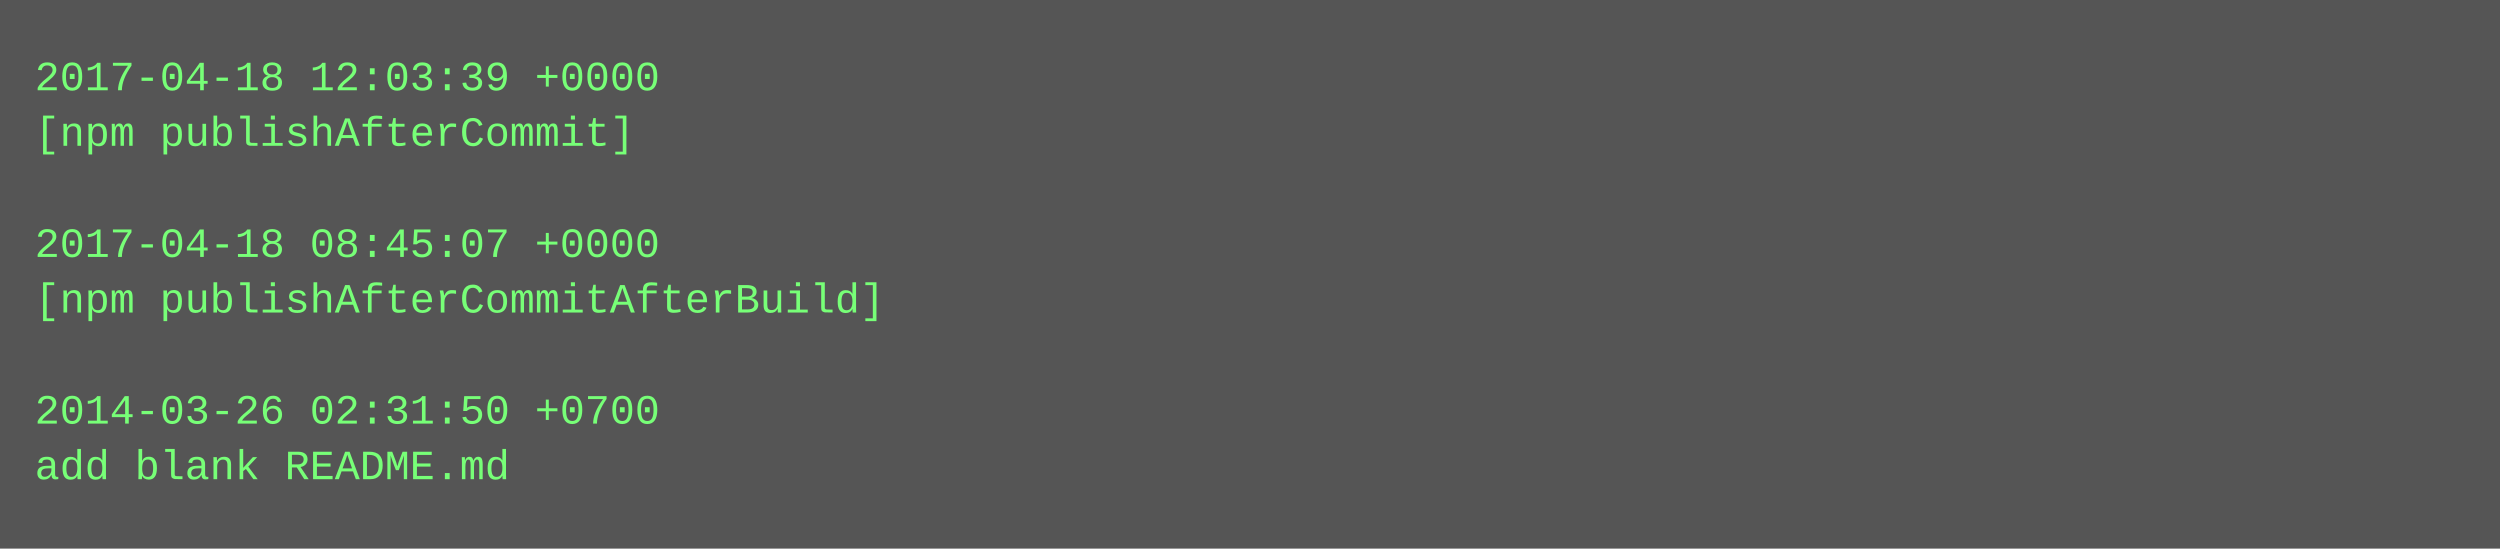
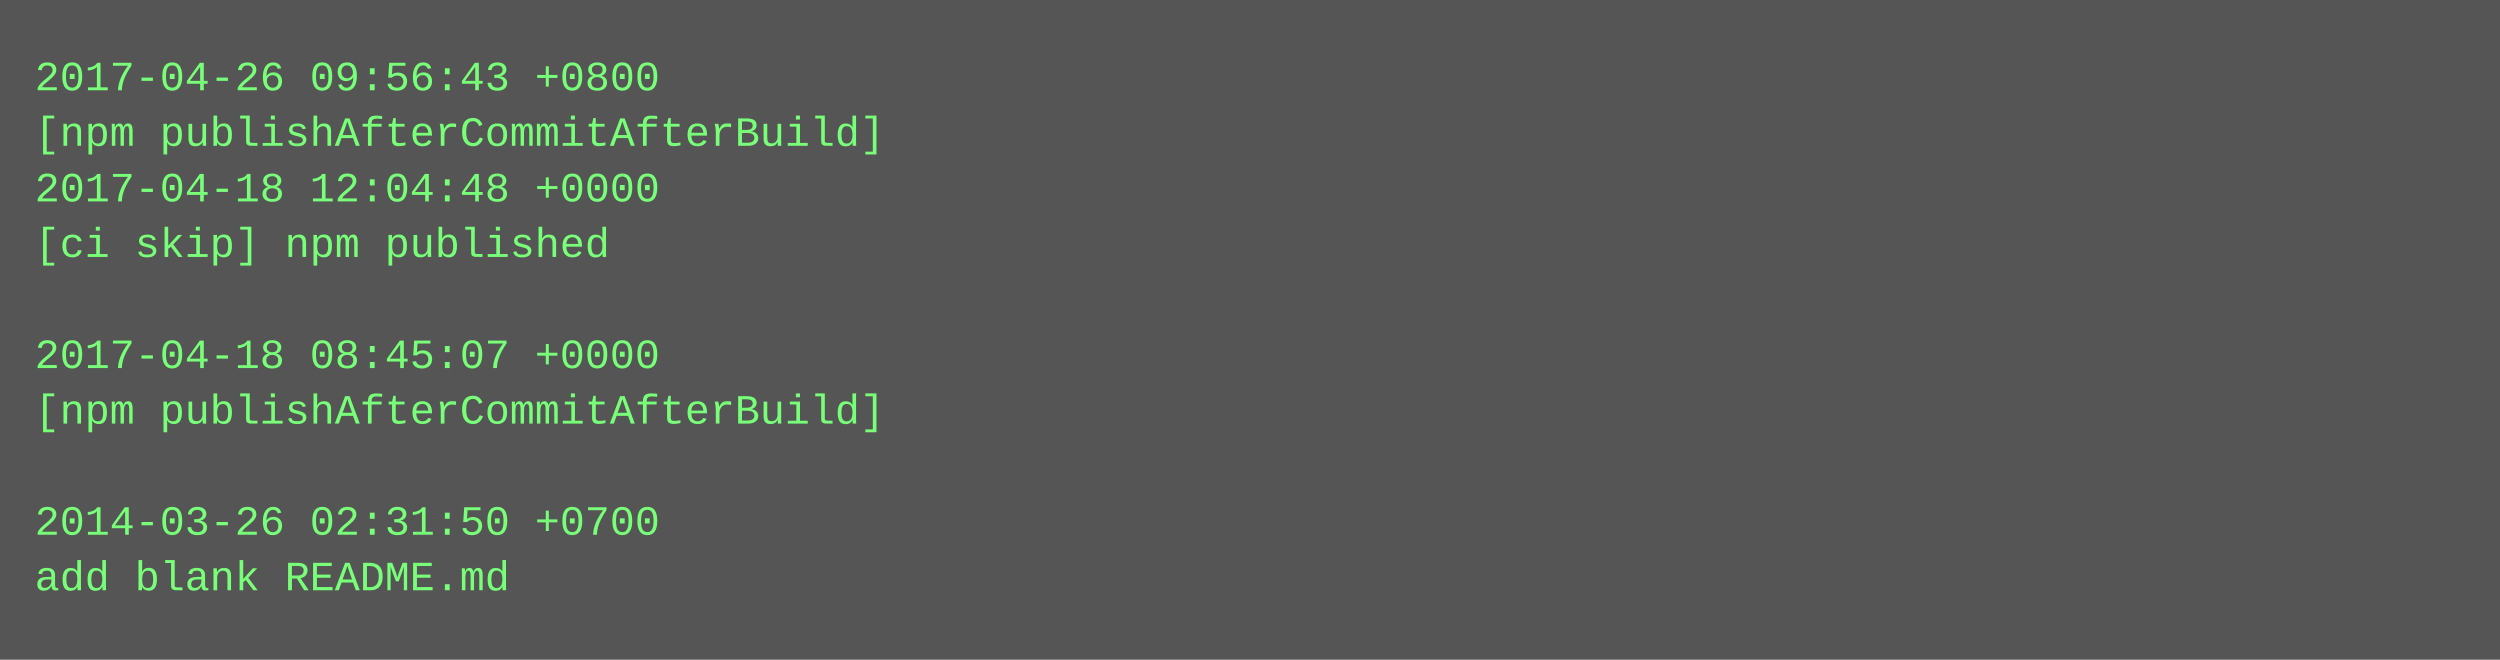
- <svg xmlns="http://www.w3.org/2000/svg" height="158" width="720">
-   <rect height="158" fill="#555" width="720" />
+ <svg xmlns="http://www.w3.org/2000/svg" height="190" width="720">
+   <rect height="190" fill="#555" width="720" />
  <text fill="#7f7" font-family="Courier New" font-size="12" xml:space="preserve">
-     <tspan x="10" y="26">2017-04-18 12:03:39 +0000</tspan>
-     <tspan x="10" y="42">[npm publishAfterCommit]</tspan>
-     <tspan x="10" y="58" />
-     <tspan x="10" y="74">2017-04-18 08:45:07 +0000</tspan>
-     <tspan x="10" y="90">[npm publishAfterCommitAfterBuild]</tspan>
-     <tspan x="10" y="106" />
-     <tspan x="10" y="122">2014-03-26 02:31:50 +0700</tspan>
-     <tspan x="10" y="138">add blank README.md</tspan>
+     <tspan x="10" y="26">2017-04-26 09:56:43 +0800</tspan>
+     <tspan x="10" y="42">[npm publishAfterCommitAfterBuild]</tspan>
+     <tspan x="10" y="58">2017-04-18 12:04:48 +0000</tspan>
+     <tspan x="10" y="74">[ci skip] npm published</tspan>
+     <tspan x="10" y="90" />
+     <tspan x="10" y="106">2017-04-18 08:45:07 +0000</tspan>
+     <tspan x="10" y="122">[npm publishAfterCommitAfterBuild]</tspan>
+     <tspan x="10" y="138" />
+     <tspan x="10" y="154">2014-03-26 02:31:50 +0700</tspan>
+     <tspan x="10" y="170">add blank README.md</tspan>
  </text>
</svg>
